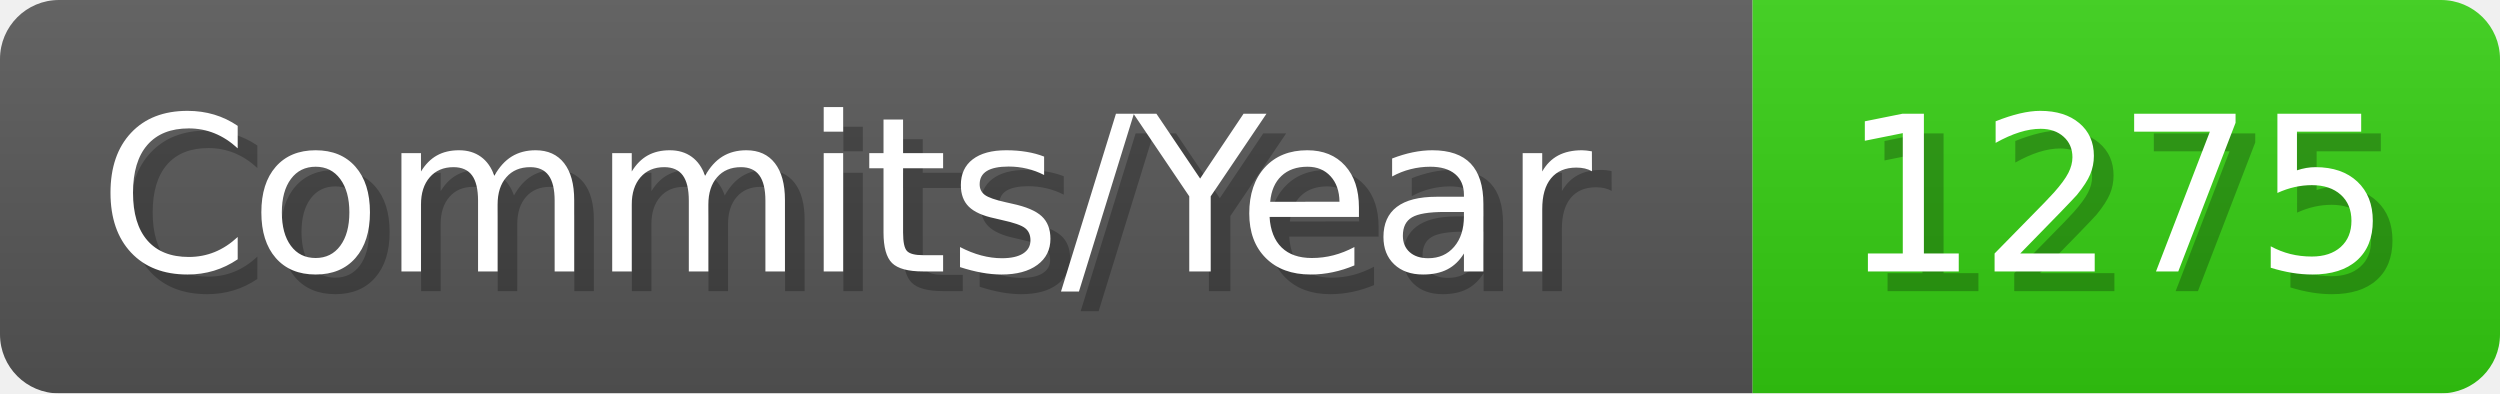
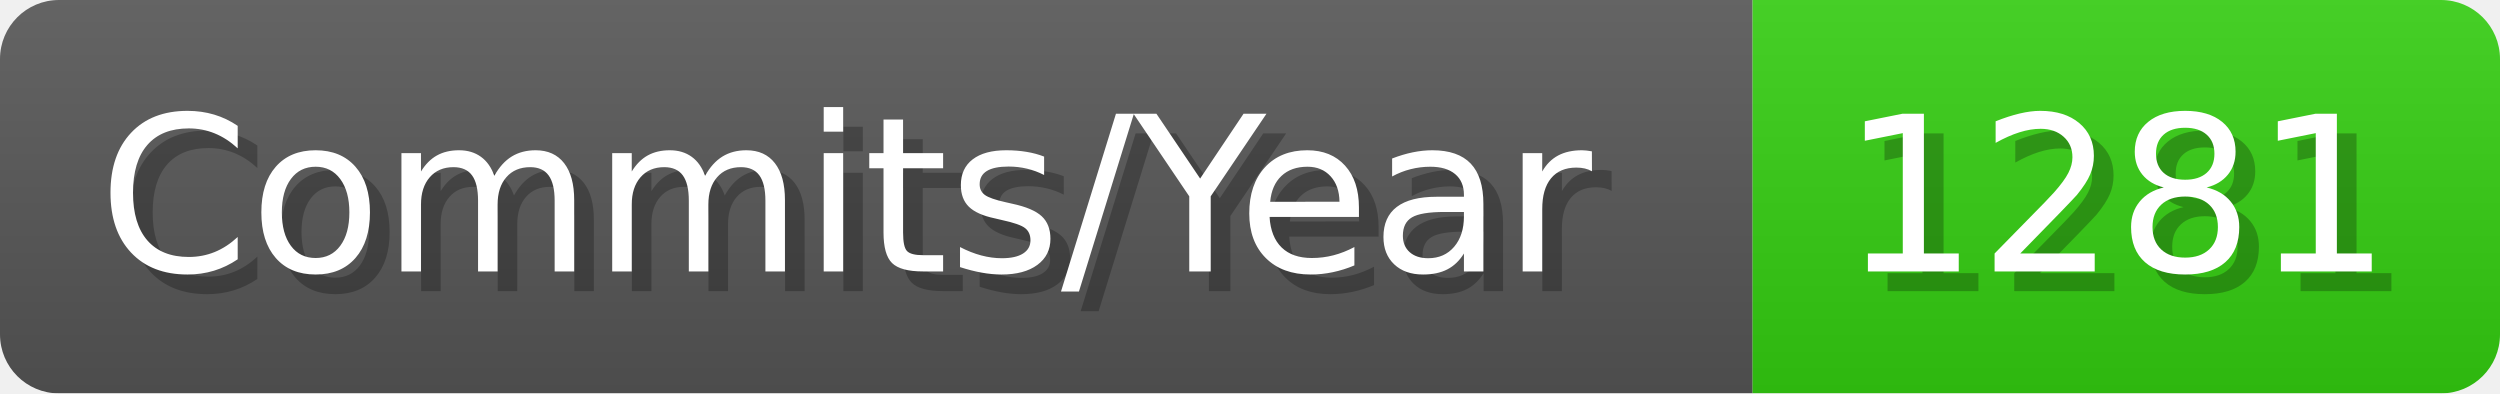
- <svg xmlns="http://www.w3.org/2000/svg" width="127.1" height="20" viewBox="0 0 1271 200" role="img" aria-label="Commits/Year: 1275">
+ <svg xmlns="http://www.w3.org/2000/svg" width="127.1" height="20" viewBox="0 0 1271 200" role="img" aria-label="Commits/Year: 1281">
  <linearGradient id="aUPdi" x2="0" y2="100%">
    <stop offset="0" stop-opacity=".1" stop-color="#EEE" />
    <stop offset="1" stop-opacity=".1" />
  </linearGradient>
  <mask id="WfAiQ">
    <rect width="1271" height="200" rx="30" fill="#FFF" />
  </mask>
  <g mask="url(#WfAiQ)">
    <rect width="891" height="200" fill="#555" />
    <rect width="380" height="200" fill="#3C1" x="891" />
    <rect width="1271" height="200" fill="url(#aUPdi)" />
  </g>
  <g aria-hidden="true" fill="#fff" text-anchor="start" font-family="Verdana,DejaVu Sans,sans-serif" font-size="110">
    <text x="60" y="148" textLength="791" fill="#000" opacity="0.25">Commits/Year</text>
    <text x="50" y="138" textLength="791">Commits/Year</text>
-     <text x="946" y="148" textLength="280" fill="#000" opacity="0.25">1275</text>
-     <text x="936" y="138" textLength="280">1275</text>
+     <text x="946" y="148" textLength="280" fill="#000" opacity="0.25">1281</text>
+     <text x="936" y="138" textLength="280">1281</text>
  </g>
</svg>
